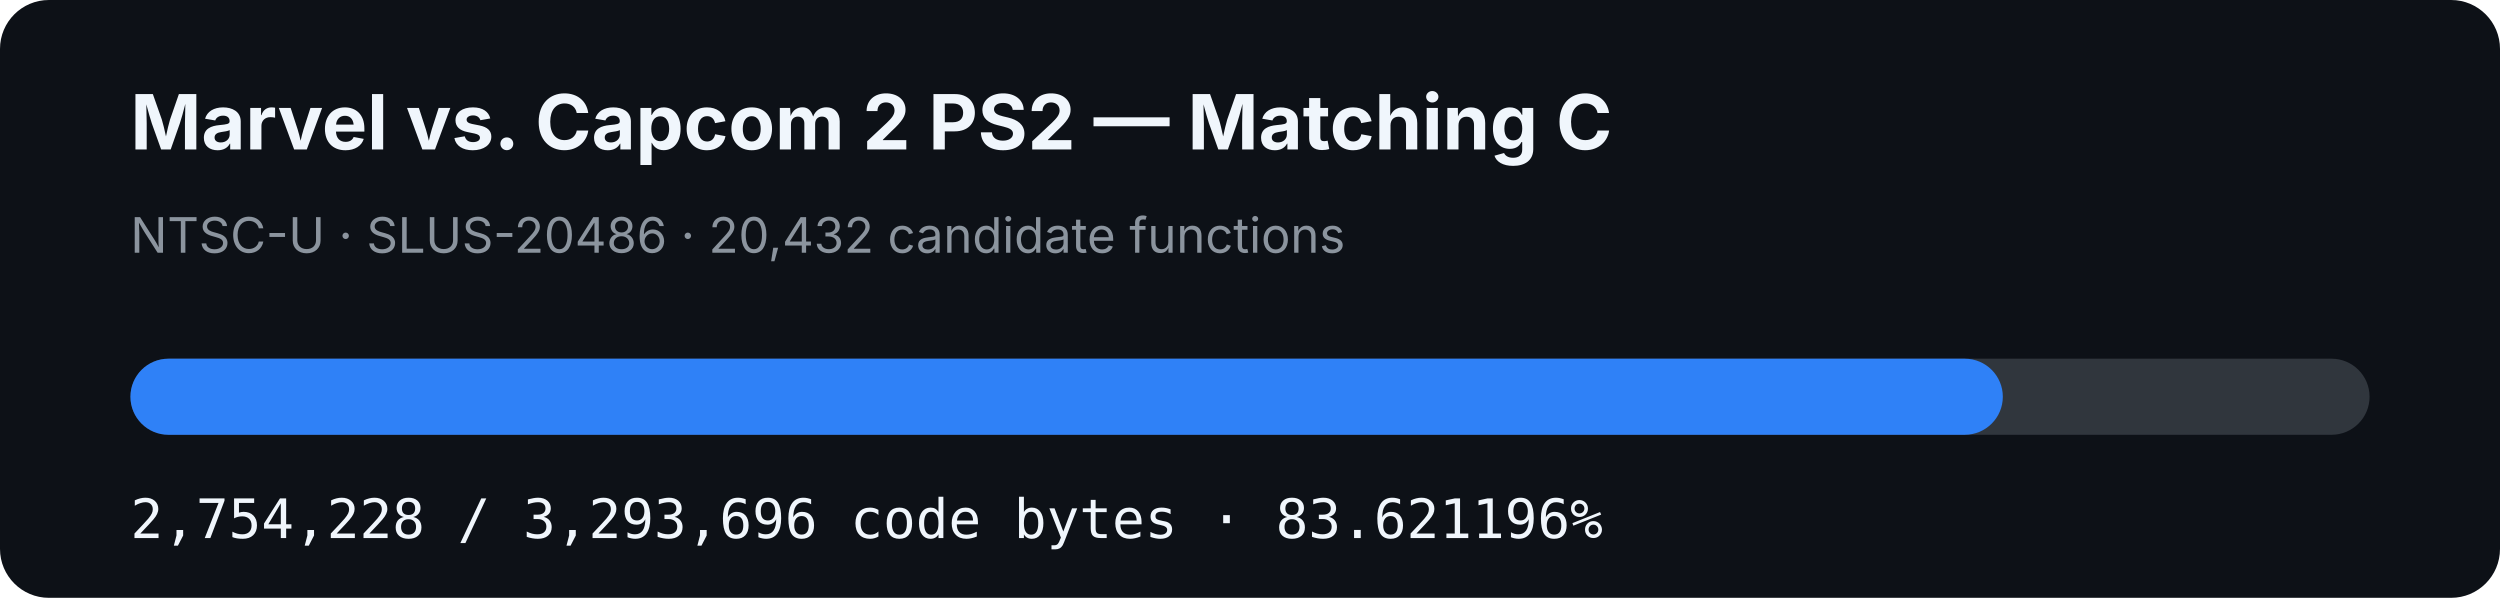
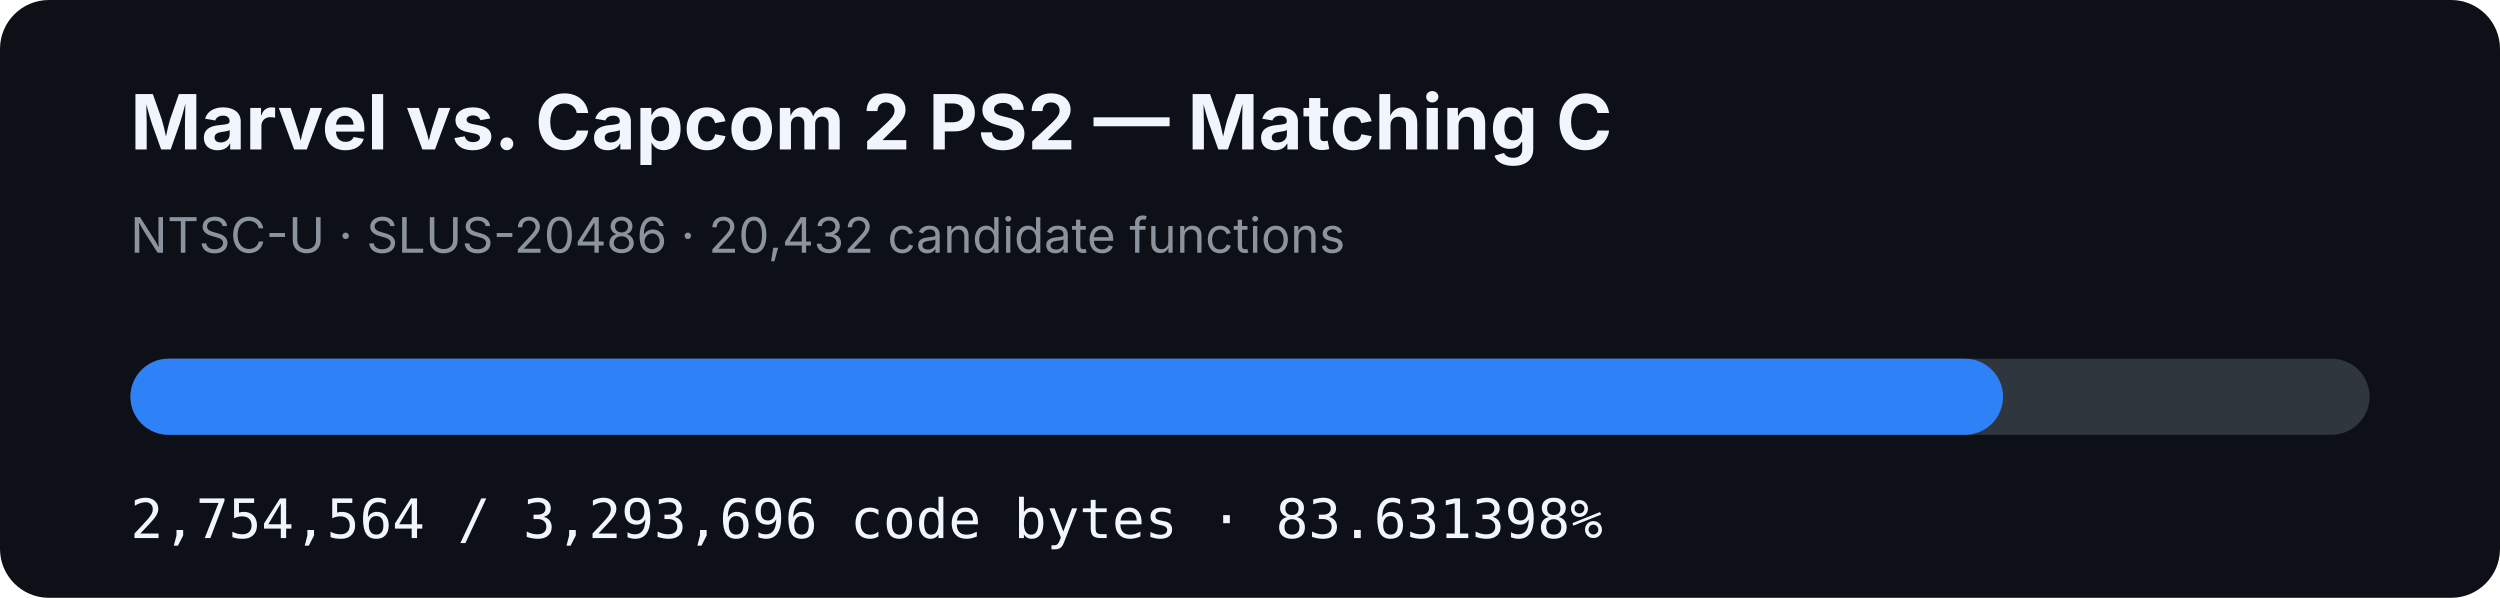
- <svg xmlns="http://www.w3.org/2000/svg" width="920" height="220" viewBox="0 0 920 220" role="img" aria-label="MVC2 PS2 matching C progress: 83.621196%">
+ <svg xmlns="http://www.w3.org/2000/svg" width="920" height="220" viewBox="0 0 920 220" role="img" aria-label="MVC2 PS2 matching C progress: 83.631398%">
  <rect width="920" height="220" rx="18" fill="#0d1117" />
  <text x="48" y="55" fill="#f0f6fc" font-family="-apple-system,BlinkMacSystemFont,Segoe UI,sans-serif" font-size="28" font-weight="700">Marvel vs. Capcom 2 PS2 — Matching C</text>
  <text x="48" y="93" fill="#8b949e" font-family="-apple-system,BlinkMacSystemFont,Segoe UI,sans-serif" font-size="18">NTSC-U · SLUS-20486 · 20,432 candidate functions</text>
  <rect x="48" y="132" width="824" height="28" rx="14" fill="#30363d" />
-   <rect x="48" y="132" width="689.039" height="28" rx="14" fill="#2f81f7" />
-   <text x="48" y="198" fill="#f0f6fc" font-family="ui-monospace,SFMono-Regular,Menlo,monospace" font-size="20">2,754,228 / 3,293,696 code bytes · 83.621196%</text>
+   <rect x="48" y="132" width="689.123" height="28" rx="14" fill="#2f81f7" />
+   <text x="48" y="198" fill="#f0f6fc" font-family="ui-monospace,SFMono-Regular,Menlo,monospace" font-size="20">2,754,564 / 3,293,696 code bytes · 83.631398%</text>
</svg>
